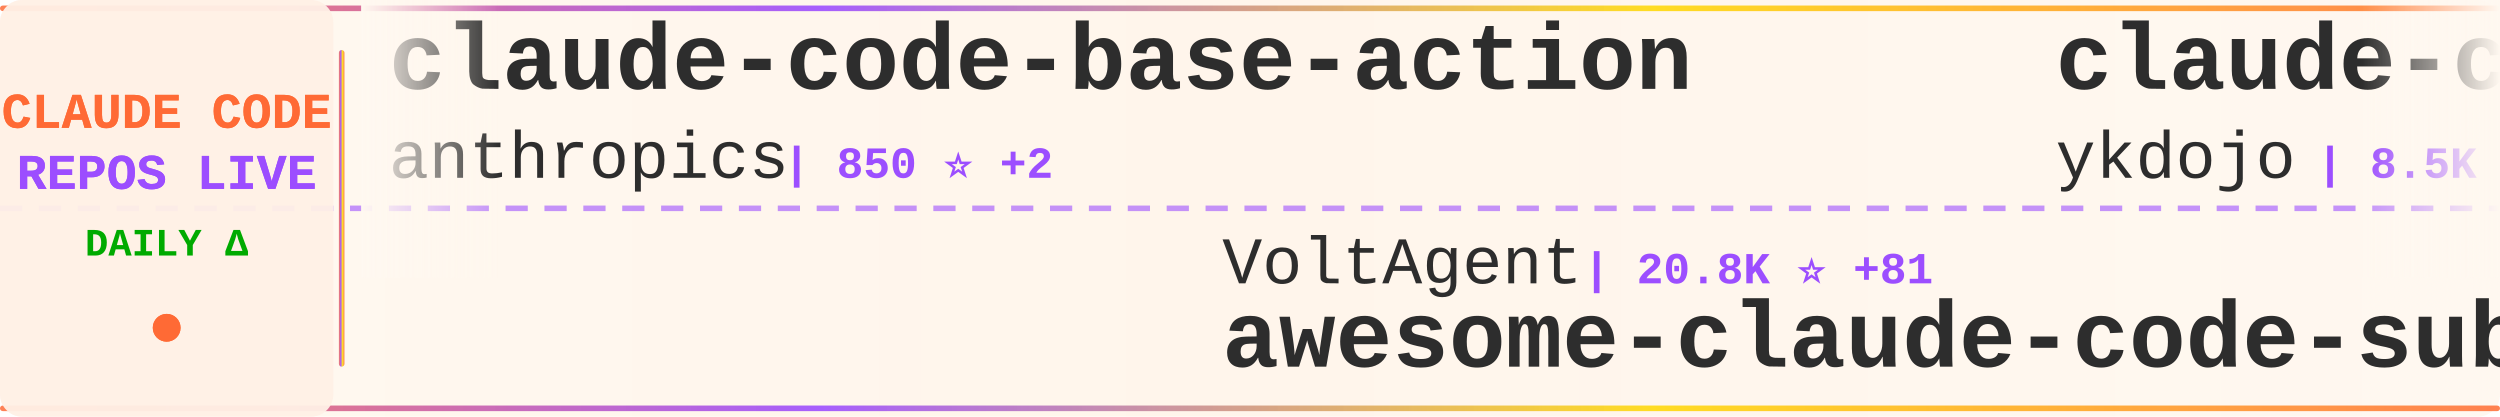
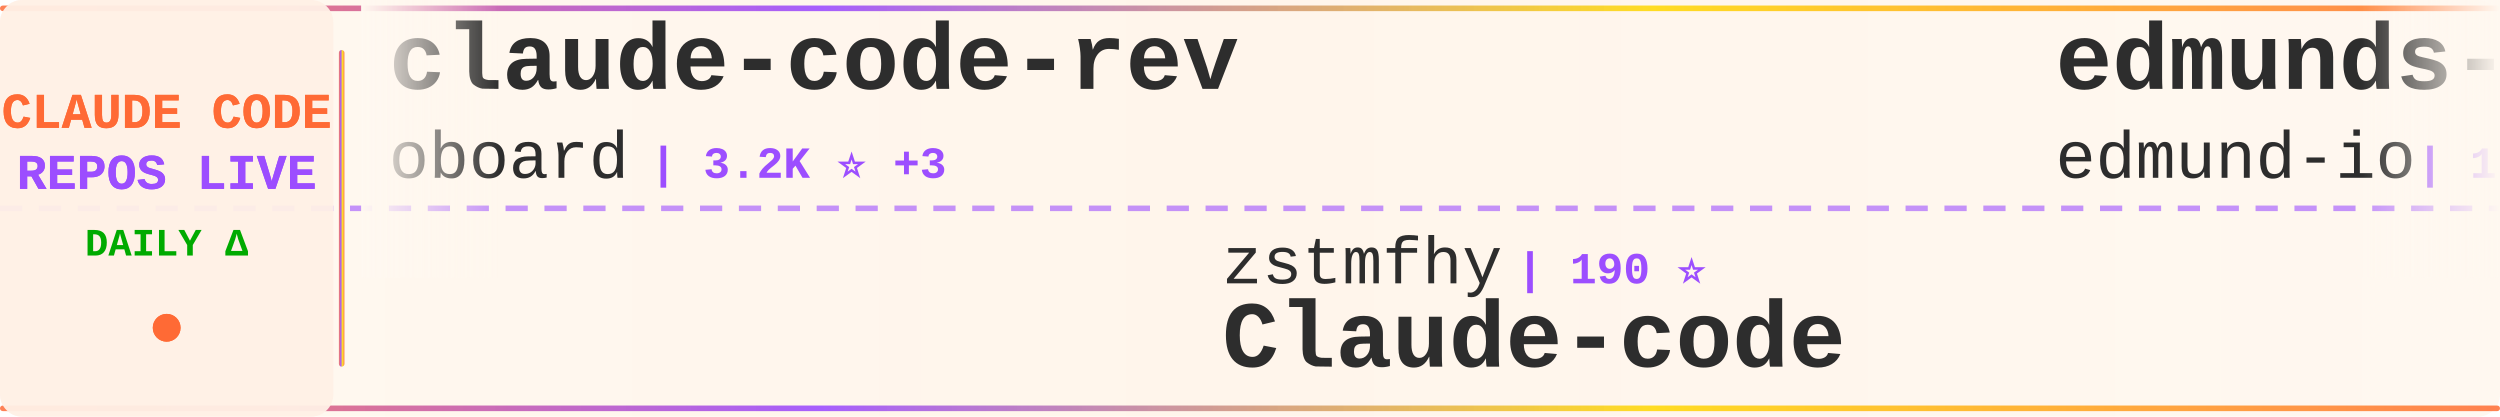
<svg xmlns="http://www.w3.org/2000/svg" width="900" height="150">
  <defs>
    <linearGradient id="tickerBg" x1="0%" y1="0%" x2="100%" y2="0%">
      <stop offset="0%" style="stop-color:#fff8f0;stop-opacity:0.98" />
      <stop offset="50%" style="stop-color:#fff5eb;stop-opacity:1" />
      <stop offset="100%" style="stop-color:#fff8f0;stop-opacity:0.98" />
    </linearGradient>
    <linearGradient id="borderGrad" x1="0%" y1="0%" x2="100%" y2="0%">
      <stop offset="0%" style="stop-color:#FF6B35;stop-opacity:0.85">
        <animate attributeName="stop-opacity" values="0.85;1;0.85" dur="2s" repeatCount="indefinite" />
      </stop>
      <stop offset="33%" style="stop-color:#9C4EFF;stop-opacity:0.9">
        <animate attributeName="stop-opacity" values="0.9;1;0.9" dur="2.2s" repeatCount="indefinite" />
      </stop>
      <stop offset="66%" style="stop-color:#FFD700;stop-opacity:0.85">
        <animate attributeName="stop-opacity" values="0.85;1;0.85" dur="1.8s" repeatCount="indefinite" />
      </stop>
      <stop offset="100%" style="stop-color:#FF6B35;stop-opacity:0.85">
        <animate attributeName="stop-opacity" values="0.85;1;0.85" dur="2s" repeatCount="indefinite" />
      </stop>
    </linearGradient>
    <filter id="textGlow">
      <feGaussianBlur stdDeviation="0.15" result="coloredBlur" />
      <feMerge>
        <feMergeNode in="coloredBlur" />
        <feMergeNode in="SourceGraphic" />
      </feMerge>
    </filter>
    <filter id="metricGlow">
      <feGaussianBlur stdDeviation="0.2" result="coloredBlur" />
      <feMerge>
        <feMergeNode in="coloredBlur" />
        <feMergeNode in="SourceGraphic" />
      </feMerge>
    </filter>
    <linearGradient id="leftFade" x1="0%" y1="0%" x2="100%" y2="0%">
      <stop offset="0%" style="stop-color:#fff8f0;stop-opacity:1" />
      <stop offset="100%" style="stop-color:#fff8f0;stop-opacity:0" />
    </linearGradient>
    <linearGradient id="rightFade" x1="0%" y1="0%" x2="100%" y2="0%">
      <stop offset="0%" style="stop-color:#fff8f0;stop-opacity:0" />
      <stop offset="100%" style="stop-color:#fff8f0;stop-opacity:1" />
    </linearGradient>
  </defs>
  <rect width="900" height="150" fill="url(#tickerBg)" rx="8" />
  <rect x="0" y="2" width="900" height="2" fill="url(#borderGrad)" rx="1" />
  <rect x="0" y="146" width="900" height="2" fill="url(#borderGrad)" rx="1" />
  <line x1="0" y1="75" x2="900" y2="75" stroke="#9C4EFF" stroke-width="2" stroke-dasharray="8 6" opacity="0.6" />
  <rect x="0" y="0" width="120" height="150" fill="#fff0e6" opacity="0.95" rx="8" />
  <text x="60" y="46" font-family="'Courier New', monospace" font-size="18" font-weight="bold" fill="#FF6B35" text-anchor="middle" filter="url(#textGlow)">
    CLAUDE CODE
  </text>
  <text x="60" y="68" font-family="'Courier New', monospace" font-size="18" font-weight="bold" fill="#9C4EFF" text-anchor="middle" filter="url(#textGlow)">
    REPOS LIVE
  </text>
  <text x="60" y="92" font-family="'Courier New', monospace" font-size="14" font-weight="bold" fill="#00aa00" text-anchor="middle">
    DAILY Δ
  </text>
  <circle cx="60" cy="118" r="5" fill="#FF6B35" filter="url(#metricGlow)">
    <animate attributeName="r" values="4;6;4" dur="1.5s" repeatCount="indefinite" />
    <animate attributeName="opacity" values="0.6;1;0.6" dur="1.5s" repeatCount="indefinite" />
  </circle>
  <rect x="122" y="18" width="2" height="114" fill="url(#borderGrad)" rx="1" />
  <clipPath id="tickerClip">
    <rect x="130" y="0" width="770" height="150" />
  </clipPath>
  <g clip-path="url(#tickerClip)">
    <g id="tickerItems">
      <animateTransform attributeName="transform" attributeType="XML" type="translate" from="0 0" to="-3000 0" dur="54s" repeatCount="indefinite" />
      <g transform="translate(0, 0)">
-         <text x="140" y="32" font-family="'Courier New', monospace" font-size="34" font-weight="bold" fill="#2d2d2d">claude-code-base-action</text>
-         <text x="140" y="64" font-family="'Courier New', monospace" font-size="24" font-weight="normal" fill="#2d2d2d" opacity="1.0">anthropics</text>
-         <text x="282" y="64" font-family="'Courier New', monospace" font-size="16" font-weight="bold" fill="#9C4EFF"> | 850 ⭐ +2</text>
+         <text x="140" y="32" font-family="'Courier New', monospace" font-size="34" font-weight="bold" fill="#2d2d2d">claude-code-rev</text>
+         <text x="140" y="64" font-family="'Courier New', monospace" font-size="24" font-weight="normal" fill="#2d2d2d" opacity="1.0">oboard</text>
+         <text x="234" y="64" font-family="'Courier New', monospace" font-size="16" font-weight="bold" fill="#9C4EFF"> | 3.2K ⭐ +3</text>
      </g>
      <g transform="translate(300, 0)">
-         <text x="140" y="102" font-family="'Courier New', monospace" font-size="24" font-weight="normal" fill="#2d2d2d" opacity="1.0">VoltAgent</text>
-         <text x="270" y="102" font-family="'Courier New', monospace" font-size="16" font-weight="bold" fill="#9C4EFF"> | 20.8K ⭐ +81</text>
-         <text x="140" y="132" font-family="'Courier New', monospace" font-size="34" font-weight="bold" fill="#2d2d2d">awesome-claude-code-suba...</text>
+         <text x="140" y="102" font-family="'Courier New', monospace" font-size="24" font-weight="normal" fill="#2d2d2d" opacity="1.0">zstmfhy</text>
+         <text x="246" y="102" font-family="'Courier New', monospace" font-size="16" font-weight="bold" fill="#9C4EFF"> | 190 ⭐</text>
+         <text x="140" y="132" font-family="'Courier New', monospace" font-size="34" font-weight="bold" fill="#2d2d2d">Claude-code</text>
      </g>
      <g transform="translate(600, 0)">
-         <text x="140" y="32" font-family="'Courier New', monospace" font-size="34" font-weight="bold" fill="#2d2d2d">claude-code-tips</text>
-         <text x="140" y="64" font-family="'Courier New', monospace" font-size="24" font-weight="normal" fill="#2d2d2d" opacity="1.0">ykdojo</text>
-         <text x="234" y="64" font-family="'Courier New', monospace" font-size="16" font-weight="bold" fill="#9C4EFF"> | 8.5K ⭐ +18</text>
+         <text x="140" y="32" font-family="'Courier New', monospace" font-size="34" font-weight="bold" fill="#2d2d2d">edmunds-claude-code</text>
+         <text x="140" y="64" font-family="'Courier New', monospace" font-size="24" font-weight="normal" fill="#2d2d2d" opacity="1.0">edmund-io</text>
+         <text x="270" y="64" font-family="'Courier New', monospace" font-size="16" font-weight="bold" fill="#9C4EFF"> | 1.4K ⭐ +2</text>
      </g>
      <g transform="translate(900, 0)">
-         <text x="140" y="102" font-family="'Courier New', monospace" font-size="24" font-weight="normal" fill="#2d2d2d" opacity="1.0">zebbern</text>
-         <text x="246" y="102" font-family="'Courier New', monospace" font-size="16" font-weight="bold" fill="#9C4EFF"> | 4.2K ⭐ +10</text>
-         <text x="140" y="132" font-family="'Courier New', monospace" font-size="34" font-weight="bold" fill="#2d2d2d">claude-code-guide</text>
+         <text x="140" y="102" font-family="'Courier New', monospace" font-size="24" font-weight="normal" fill="#2d2d2d" opacity="1.0">anthropics</text>
+         <text x="282" y="102" font-family="'Courier New', monospace" font-size="16" font-weight="bold" fill="#9C4EFF"> | 143.2K ⭐ +1.0K</text>
+         <text x="140" y="132" font-family="'Courier New', monospace" font-size="34" font-weight="bold" fill="#2d2d2d">skills</text>
      </g>
      <g transform="translate(1200, 0)">
-         <text x="140" y="32" font-family="'Courier New', monospace" font-size="34" font-weight="bold" fill="#2d2d2d">Claude-Code-Game-Studios</text>
-         <text x="140" y="64" font-family="'Courier New', monospace" font-size="24" font-weight="normal" fill="#2d2d2d" opacity="1.0">Donchitos</text>
-         <text x="270" y="64" font-family="'Courier New', monospace" font-size="16" font-weight="bold" fill="#9C4EFF"> | 20.3K ⭐ +95</text>
+         <text x="140" y="32" font-family="'Courier New', monospace" font-size="34" font-weight="bold" fill="#2d2d2d">claude-code-hooks-master...</text>
+         <text x="140" y="64" font-family="'Courier New', monospace" font-size="24" font-weight="normal" fill="#2d2d2d" opacity="1.0">disler</text>
+         <text x="234" y="64" font-family="'Courier New', monospace" font-size="16" font-weight="bold" fill="#9C4EFF"> | 3.7K ⭐ +2</text>
      </g>
      <g transform="translate(1500, 0)">
-         <text x="140" y="102" font-family="'Courier New', monospace" font-size="24" font-weight="normal" fill="#2d2d2d" opacity="1.0">luyao618</text>
-         <text x="258" y="102" font-family="'Courier New', monospace" font-size="16" font-weight="bold" fill="#9C4EFF"> | 1.5K ⭐ +4</text>
-         <text x="140" y="132" font-family="'Courier New', monospace" font-size="34" font-weight="bold" fill="#2d2d2d">Claude-Code-Source-Study</text>
+         <text x="140" y="102" font-family="'Courier New', monospace" font-size="24" font-weight="normal" fill="#2d2d2d" opacity="1.0">sickn33</text>
+         <text x="246" y="102" font-family="'Courier New', monospace" font-size="16" font-weight="bold" fill="#9C4EFF"> | 39.1K ⭐ +110</text>
+         <text x="140" y="132" font-family="'Courier New', monospace" font-size="34" font-weight="bold" fill="#2d2d2d">antigravity-awesome-skil...</text>
      </g>
      <g transform="translate(1800, 0)">
-         <text x="140" y="32" font-family="'Courier New', monospace" font-size="34" font-weight="bold" fill="#2d2d2d">ralph-claude-code</text>
-         <text x="140" y="64" font-family="'Courier New', monospace" font-size="24" font-weight="normal" fill="#2d2d2d" opacity="1.0">frankbria</text>
-         <text x="270" y="64" font-family="'Courier New', monospace" font-size="16" font-weight="bold" fill="#9C4EFF"> | 9.2K ⭐ +11</text>
+         <text x="140" y="32" font-family="'Courier New', monospace" font-size="34" font-weight="bold" fill="#2d2d2d">Claude-Code</text>
+         <text x="140" y="64" font-family="'Courier New', monospace" font-size="24" font-weight="normal" fill="#2d2d2d" opacity="1.0">KPR111</text>
+         <text x="234" y="64" font-family="'Courier New', monospace" font-size="16" font-weight="bold" fill="#9C4EFF"> | 18 ⭐</text>
      </g>
      <g transform="translate(2100, 0)">
-         <text x="140" y="102" font-family="'Courier New', monospace" font-size="24" font-weight="normal" fill="#2d2d2d" opacity="1.0">feiskyer</text>
-         <text x="258" y="102" font-family="'Courier New', monospace" font-size="16" font-weight="bold" fill="#9C4EFF"> | 1.5K ⭐ +4</text>
-         <text x="140" y="132" font-family="'Courier New', monospace" font-size="34" font-weight="bold" fill="#2d2d2d">claude-code-settings</text>
+         <text x="140" y="102" font-family="'Courier New', monospace" font-size="24" font-weight="normal" fill="#2d2d2d" opacity="1.0">huangserva</text>
+         <text x="282" y="102" font-family="'Courier New', monospace" font-size="16" font-weight="bold" fill="#9C4EFF"> | 589 ⭐</text>
+         <text x="140" y="132" font-family="'Courier New', monospace" font-size="34" font-weight="bold" fill="#2d2d2d">claude-code-cli</text>
      </g>
      <g transform="translate(2400, 0)">
-         <text x="140" y="32" font-family="'Courier New', monospace" font-size="34" font-weight="bold" fill="#2d2d2d">claude-code-rust</text>
-         <text x="140" y="64" font-family="'Courier New', monospace" font-size="24" font-weight="normal" fill="#2d2d2d" opacity="1.0">lorryjovens-hub</text>
-         <text x="342" y="64" font-family="'Courier New', monospace" font-size="16" font-weight="bold" fill="#9C4EFF"> | 1.6K ⭐ +3</text>
+         <text x="140" y="32" font-family="'Courier New', monospace" font-size="34" font-weight="bold" fill="#2d2d2d">claude-code-source</text>
+         <text x="140" y="64" font-family="'Courier New', monospace" font-size="24" font-weight="normal" fill="#2d2d2d" opacity="1.0">JrCx7scC</text>
+         <text x="258" y="64" font-family="'Courier New', monospace" font-size="16" font-weight="bold" fill="#9C4EFF"> | 368 ⭐ +1</text>
      </g>
      <g transform="translate(2700, 0)">
-         <text x="140" y="102" font-family="'Courier New', monospace" font-size="24" font-weight="normal" fill="#2d2d2d" opacity="1.0">affaan-m</text>
-         <text x="258" y="102" font-family="'Courier New', monospace" font-size="16" font-weight="bold" fill="#9C4EFF"> | 197.5K ⭐ +1.3K</text>
-         <text x="140" y="132" font-family="'Courier New', monospace" font-size="34" font-weight="bold" fill="#2d2d2d">ECC</text>
+         <text x="140" y="102" font-family="'Courier New', monospace" font-size="24" font-weight="normal" fill="#2d2d2d" opacity="1.0">Donchitos</text>
+         <text x="270" y="102" font-family="'Courier New', monospace" font-size="16" font-weight="bold" fill="#9C4EFF"> | 20.3K ⭐ +82</text>
+         <text x="140" y="132" font-family="'Courier New', monospace" font-size="34" font-weight="bold" fill="#2d2d2d">Claude-Code-Game-Studios</text>
      </g>
      <g transform="translate(3000, 0)">
-         <text x="140" y="32" font-family="'Courier New', monospace" font-size="34" font-weight="bold" fill="#2d2d2d">claude-code-base-action</text>
-         <text x="140" y="64" font-family="'Courier New', monospace" font-size="24" font-weight="normal" fill="#2d2d2d" opacity="1.0">anthropics</text>
-         <text x="282" y="64" font-family="'Courier New', monospace" font-size="16" font-weight="bold" fill="#9C4EFF"> | 850 ⭐ +2</text>
+         <text x="140" y="32" font-family="'Courier New', monospace" font-size="34" font-weight="bold" fill="#2d2d2d">claude-code-rev</text>
+         <text x="140" y="64" font-family="'Courier New', monospace" font-size="24" font-weight="normal" fill="#2d2d2d" opacity="1.0">oboard</text>
+         <text x="234" y="64" font-family="'Courier New', monospace" font-size="16" font-weight="bold" fill="#9C4EFF"> | 3.2K ⭐ +3</text>
      </g>
      <g transform="translate(3300, 0)">
-         <text x="140" y="102" font-family="'Courier New', monospace" font-size="24" font-weight="normal" fill="#2d2d2d" opacity="1.0">VoltAgent</text>
-         <text x="270" y="102" font-family="'Courier New', monospace" font-size="16" font-weight="bold" fill="#9C4EFF"> | 20.8K ⭐ +81</text>
-         <text x="140" y="132" font-family="'Courier New', monospace" font-size="34" font-weight="bold" fill="#2d2d2d">awesome-claude-code-suba...</text>
+         <text x="140" y="102" font-family="'Courier New', monospace" font-size="24" font-weight="normal" fill="#2d2d2d" opacity="1.0">zstmfhy</text>
+         <text x="246" y="102" font-family="'Courier New', monospace" font-size="16" font-weight="bold" fill="#9C4EFF"> | 190 ⭐</text>
+         <text x="140" y="132" font-family="'Courier New', monospace" font-size="34" font-weight="bold" fill="#2d2d2d">Claude-code</text>
      </g>
      <g transform="translate(3600, 0)">
-         <text x="140" y="32" font-family="'Courier New', monospace" font-size="34" font-weight="bold" fill="#2d2d2d">claude-code-tips</text>
-         <text x="140" y="64" font-family="'Courier New', monospace" font-size="24" font-weight="normal" fill="#2d2d2d" opacity="1.0">ykdojo</text>
-         <text x="234" y="64" font-family="'Courier New', monospace" font-size="16" font-weight="bold" fill="#9C4EFF"> | 8.5K ⭐ +18</text>
+         <text x="140" y="32" font-family="'Courier New', monospace" font-size="34" font-weight="bold" fill="#2d2d2d">edmunds-claude-code</text>
+         <text x="140" y="64" font-family="'Courier New', monospace" font-size="24" font-weight="normal" fill="#2d2d2d" opacity="1.0">edmund-io</text>
+         <text x="270" y="64" font-family="'Courier New', monospace" font-size="16" font-weight="bold" fill="#9C4EFF"> | 1.4K ⭐ +2</text>
      </g>
      <g transform="translate(3900, 0)">
-         <text x="140" y="102" font-family="'Courier New', monospace" font-size="24" font-weight="normal" fill="#2d2d2d" opacity="1.0">zebbern</text>
-         <text x="246" y="102" font-family="'Courier New', monospace" font-size="16" font-weight="bold" fill="#9C4EFF"> | 4.2K ⭐ +10</text>
-         <text x="140" y="132" font-family="'Courier New', monospace" font-size="34" font-weight="bold" fill="#2d2d2d">claude-code-guide</text>
+         <text x="140" y="102" font-family="'Courier New', monospace" font-size="24" font-weight="normal" fill="#2d2d2d" opacity="1.0">anthropics</text>
+         <text x="282" y="102" font-family="'Courier New', monospace" font-size="16" font-weight="bold" fill="#9C4EFF"> | 143.2K ⭐ +1.0K</text>
+         <text x="140" y="132" font-family="'Courier New', monospace" font-size="34" font-weight="bold" fill="#2d2d2d">skills</text>
      </g>
    </g>
  </g>
  <rect x="130" y="0" width="50" height="100" fill="url(#leftFade)" />
  <rect x="850" y="0" width="50" height="100" fill="url(#rightFade)" />
</svg>
